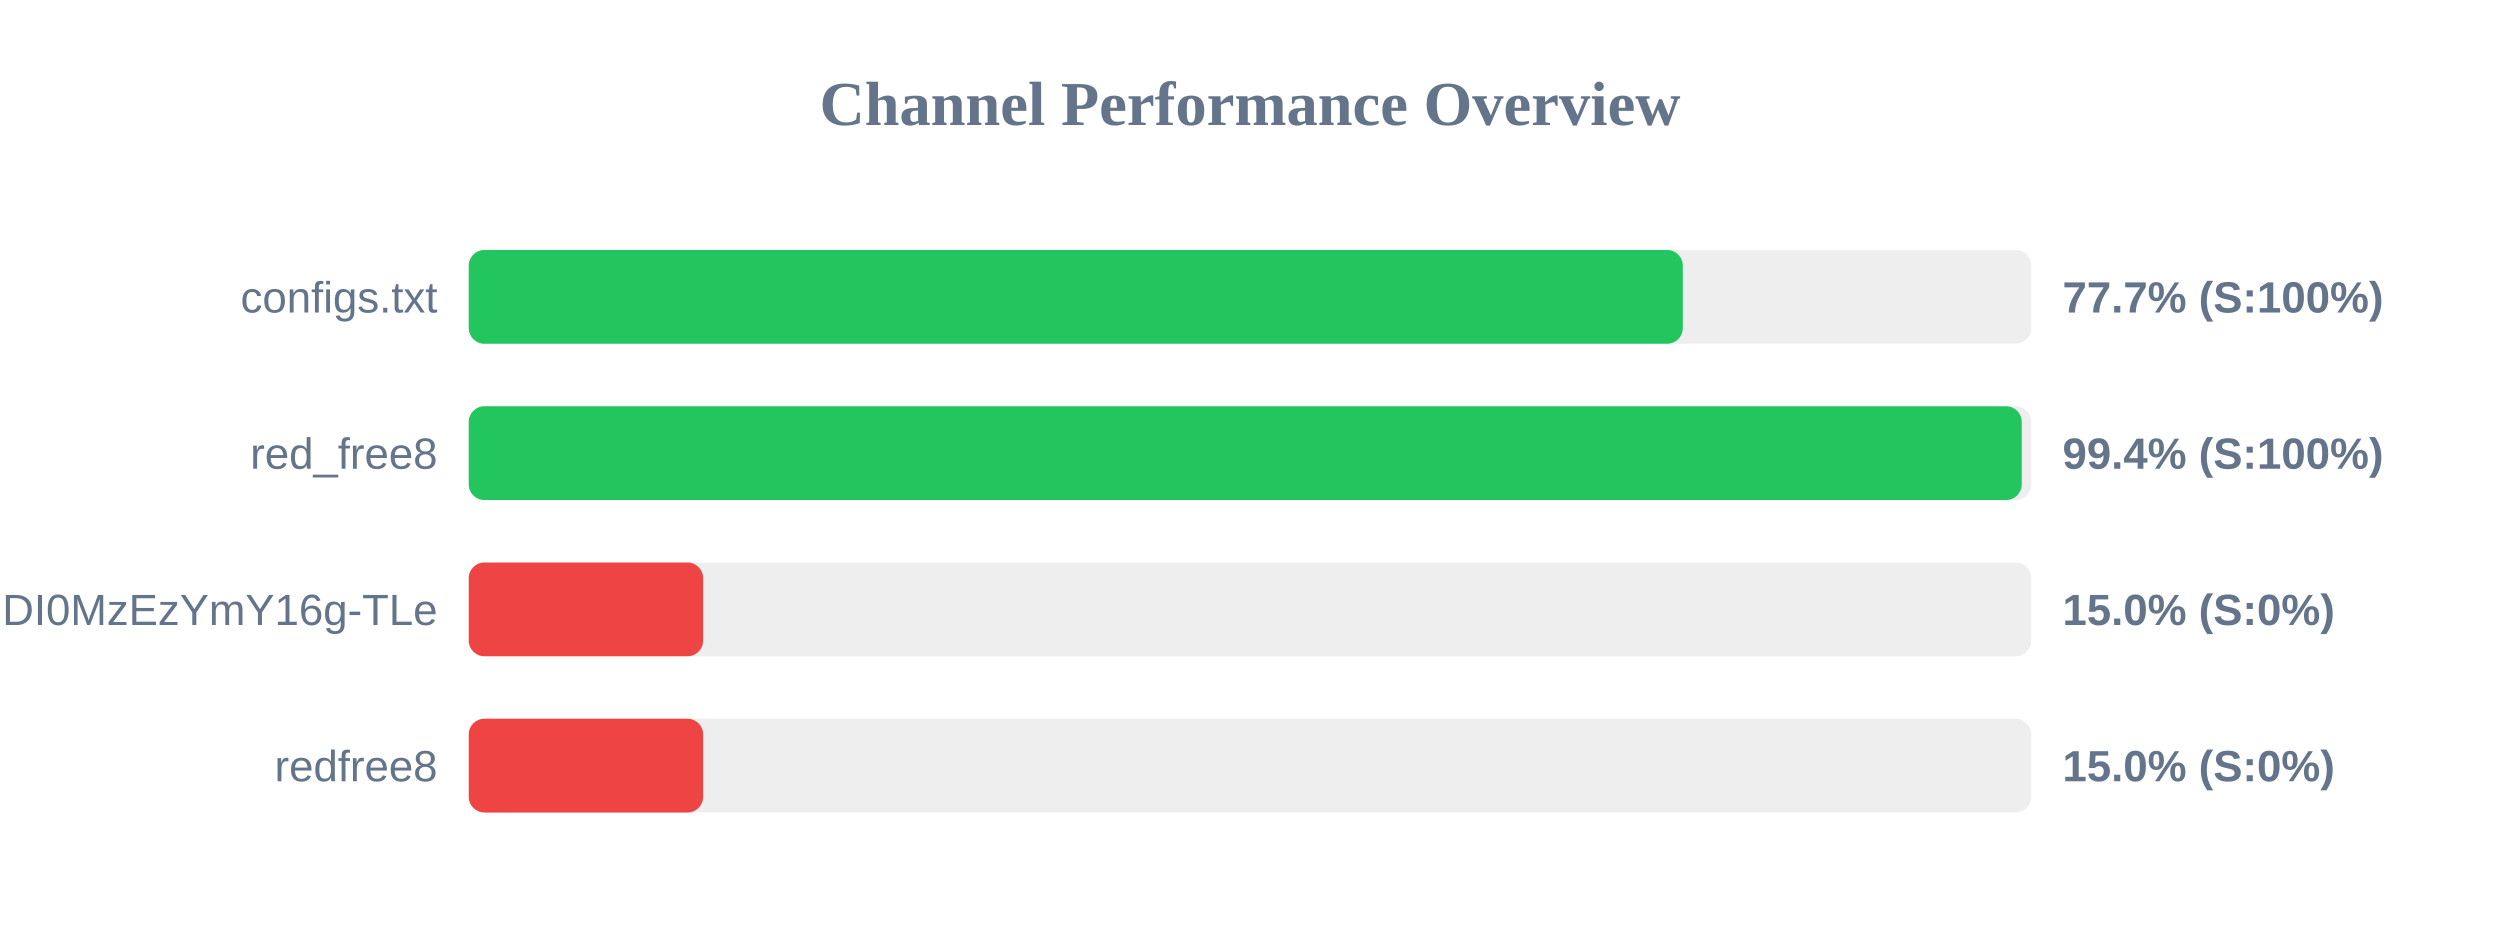
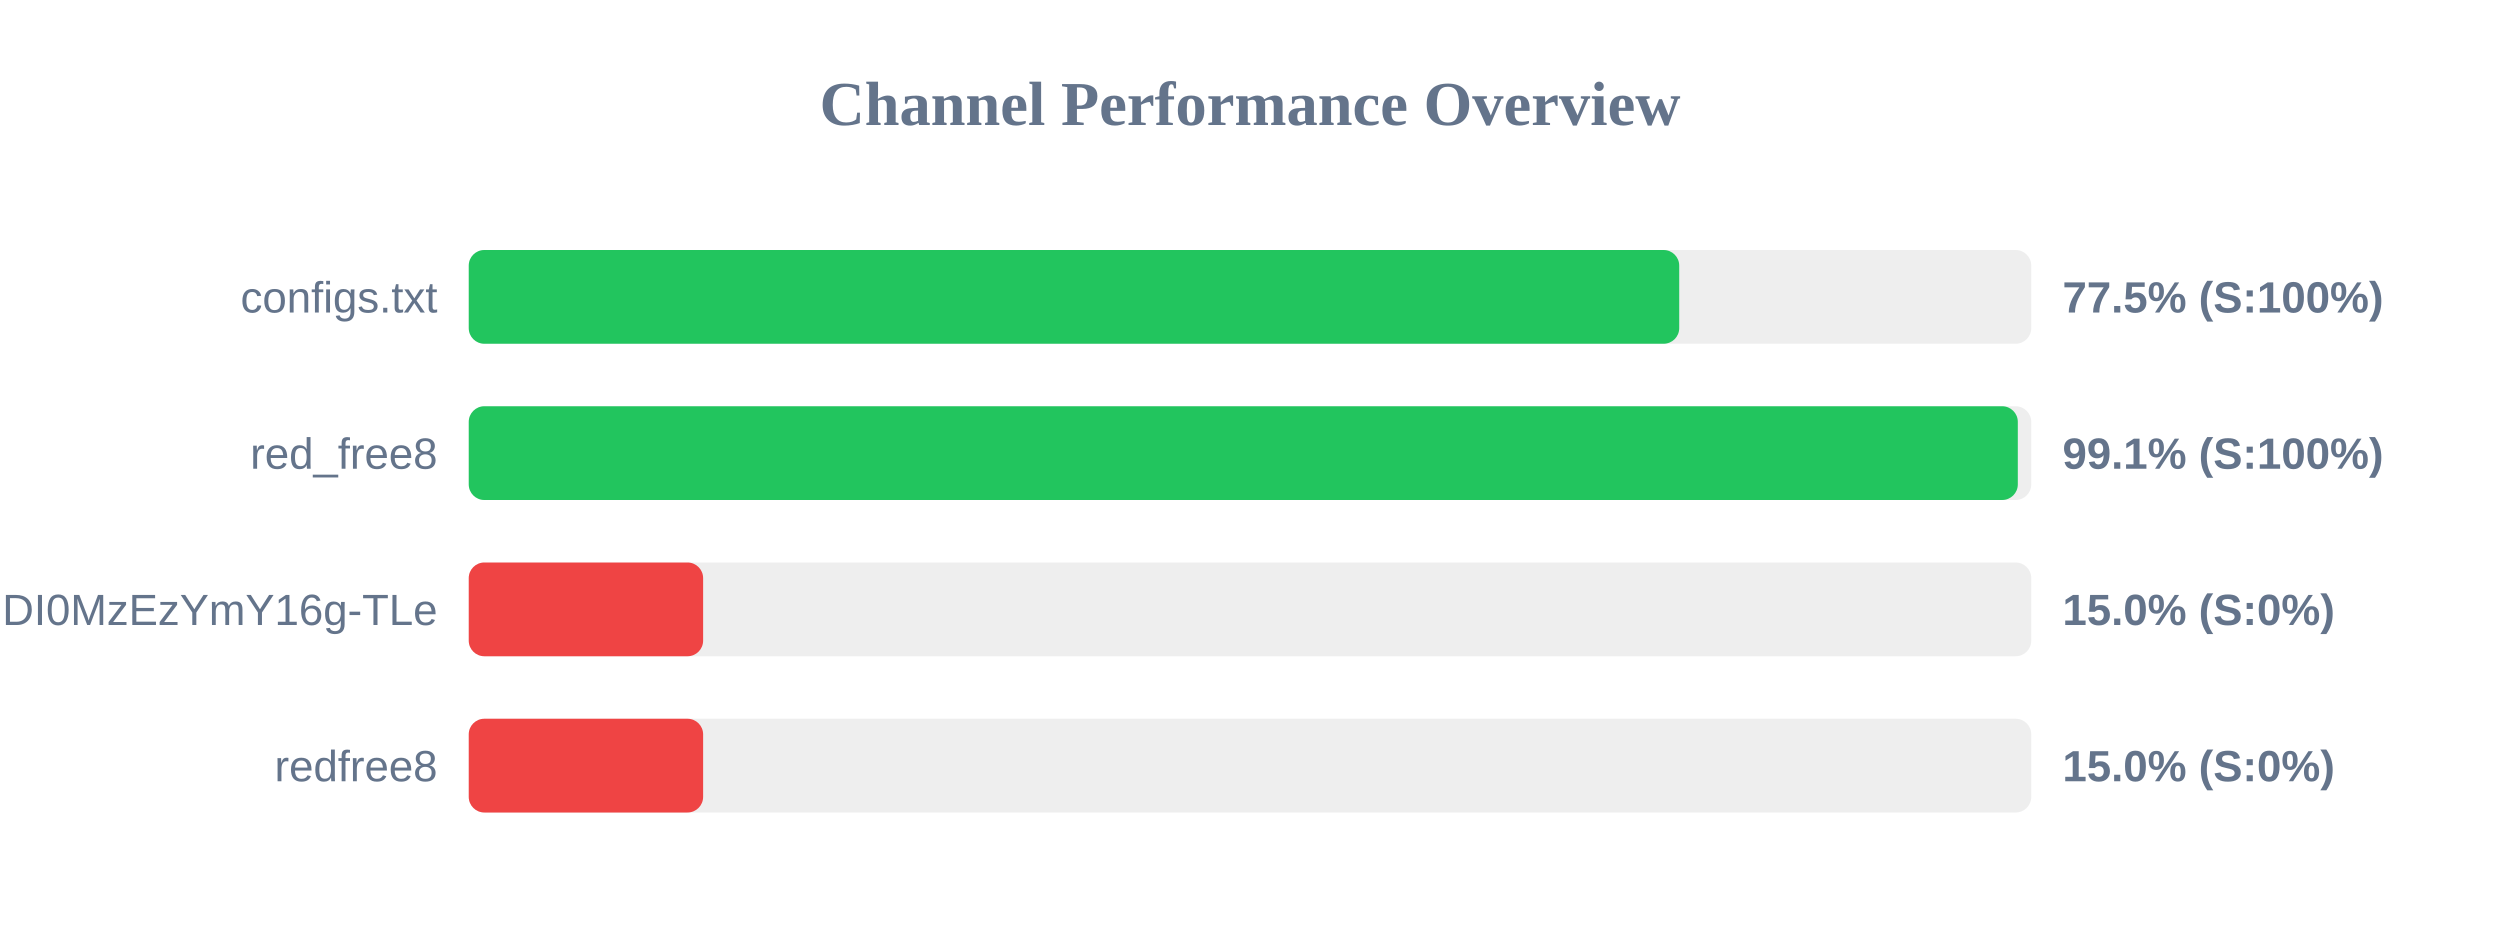
<svg xmlns="http://www.w3.org/2000/svg" width="800" height="300" version="1.1">
  <style>
        .row { font: 14px Arial; fill: #64748b; }
        .score { font: bold 14px Arial; fill: #64748b; }
    </style>
  <text x="400" y="40" text-anchor="middle" font-size="20px" font-weight="bold" fill="#64748b">Channel Performance Overview</text>
  <rect x="150" y="80" width="500" height="30" fill="#eee" rx="5" />
-   <rect x="150" y="80" width="388.5" height="30" fill="#22c55e" rx="5" />
+   <rect x="150" y="80" width="387.35" height="30" fill="#22c55e" rx="5" />
  <text x="140" y="100" text-anchor="end" class="row">configs.txt</text>
-   <text x="660" y="100" text-anchor="start" class="score">77.7% (S:100%)</text>
+   <text x="660" y="100" text-anchor="start" class="score">77.5% (S:100%)</text>
  <rect x="150" y="130" width="500" height="30" fill="#eee" rx="5" />
-   <rect x="150" y="130" width="496.95" height="30" fill="#22c55e" rx="5" />
+   <rect x="150" y="130" width="495.7" height="30" fill="#22c55e" rx="5" />
  <text x="140" y="150" text-anchor="end" class="row">red_free8</text>
-   <text x="660" y="150" text-anchor="start" class="score">99.4% (S:100%)</text>
+   <text x="660" y="150" text-anchor="start" class="score">99.1% (S:100%)</text>
  <rect x="150" y="180" width="500" height="30" fill="#eee" rx="5" />
  <rect x="150" y="180" width="75.0" height="30" fill="#ef4444" rx="5" />
  <text x="140" y="200" text-anchor="end" class="row">NjEzODY1NDgyOCwxNzQ1NDI0MzEzYmY16g-TLe</text>
  <text x="660" y="200" text-anchor="start" class="score">15.0% (S:0%)</text>
  <rect x="150" y="230" width="500" height="30" fill="#eee" rx="5" />
  <rect x="150" y="230" width="75.0" height="30" fill="#ef4444" rx="5" />
  <text x="140" y="250" text-anchor="end" class="row">redfree8</text>
  <text x="660" y="250" text-anchor="start" class="score">15.0% (S:0%)</text>
</svg>
